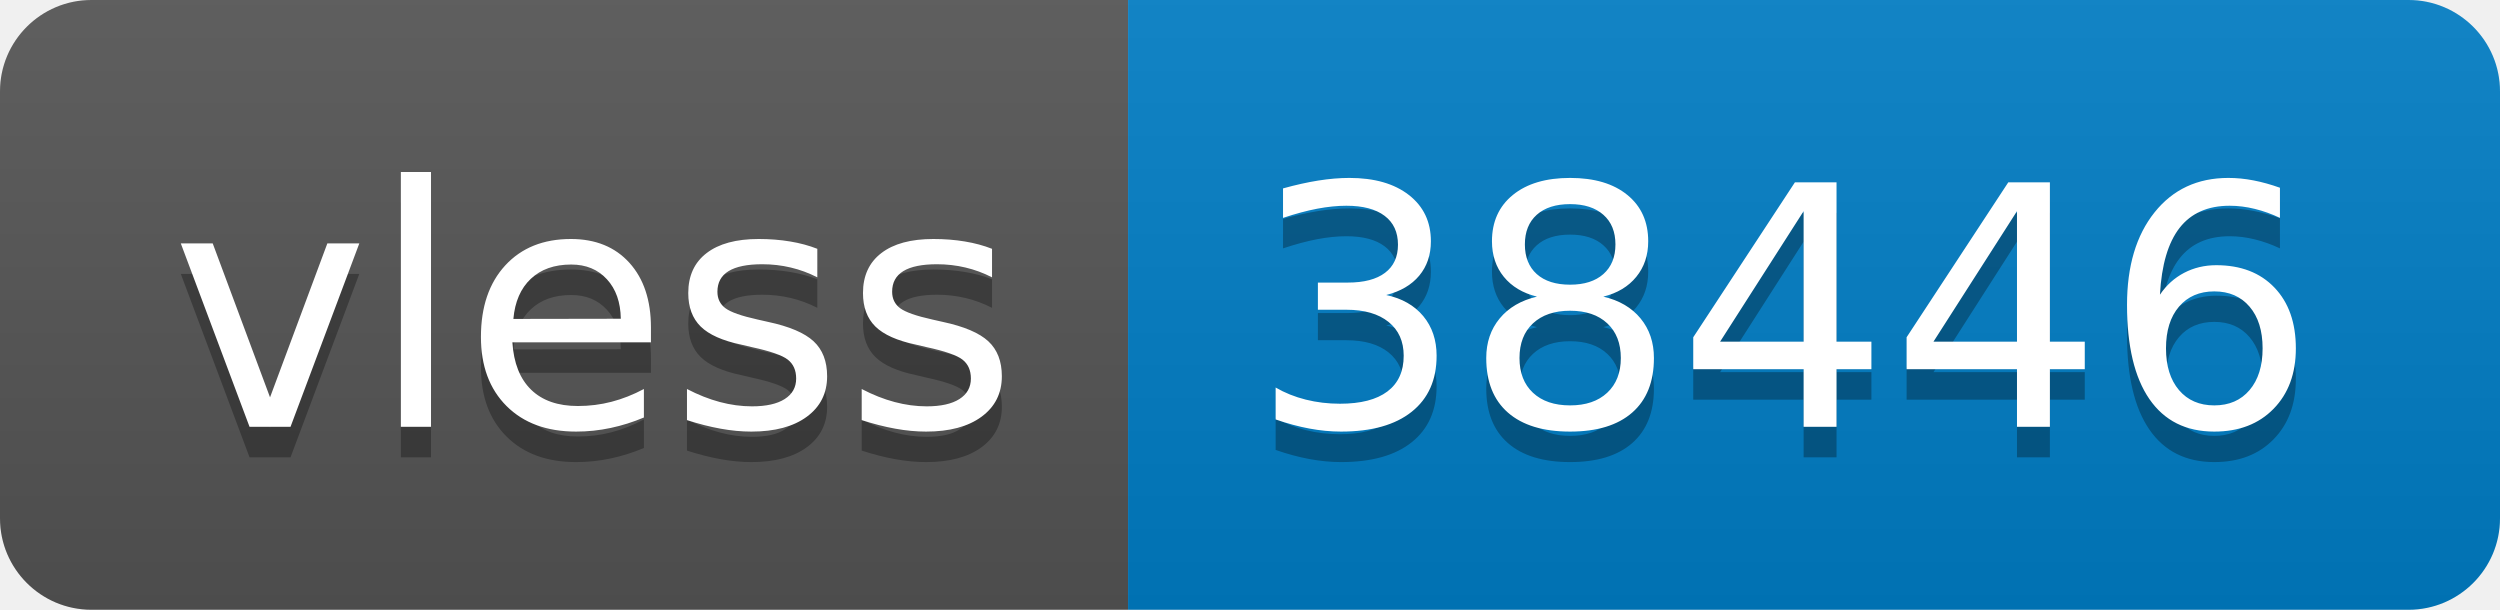
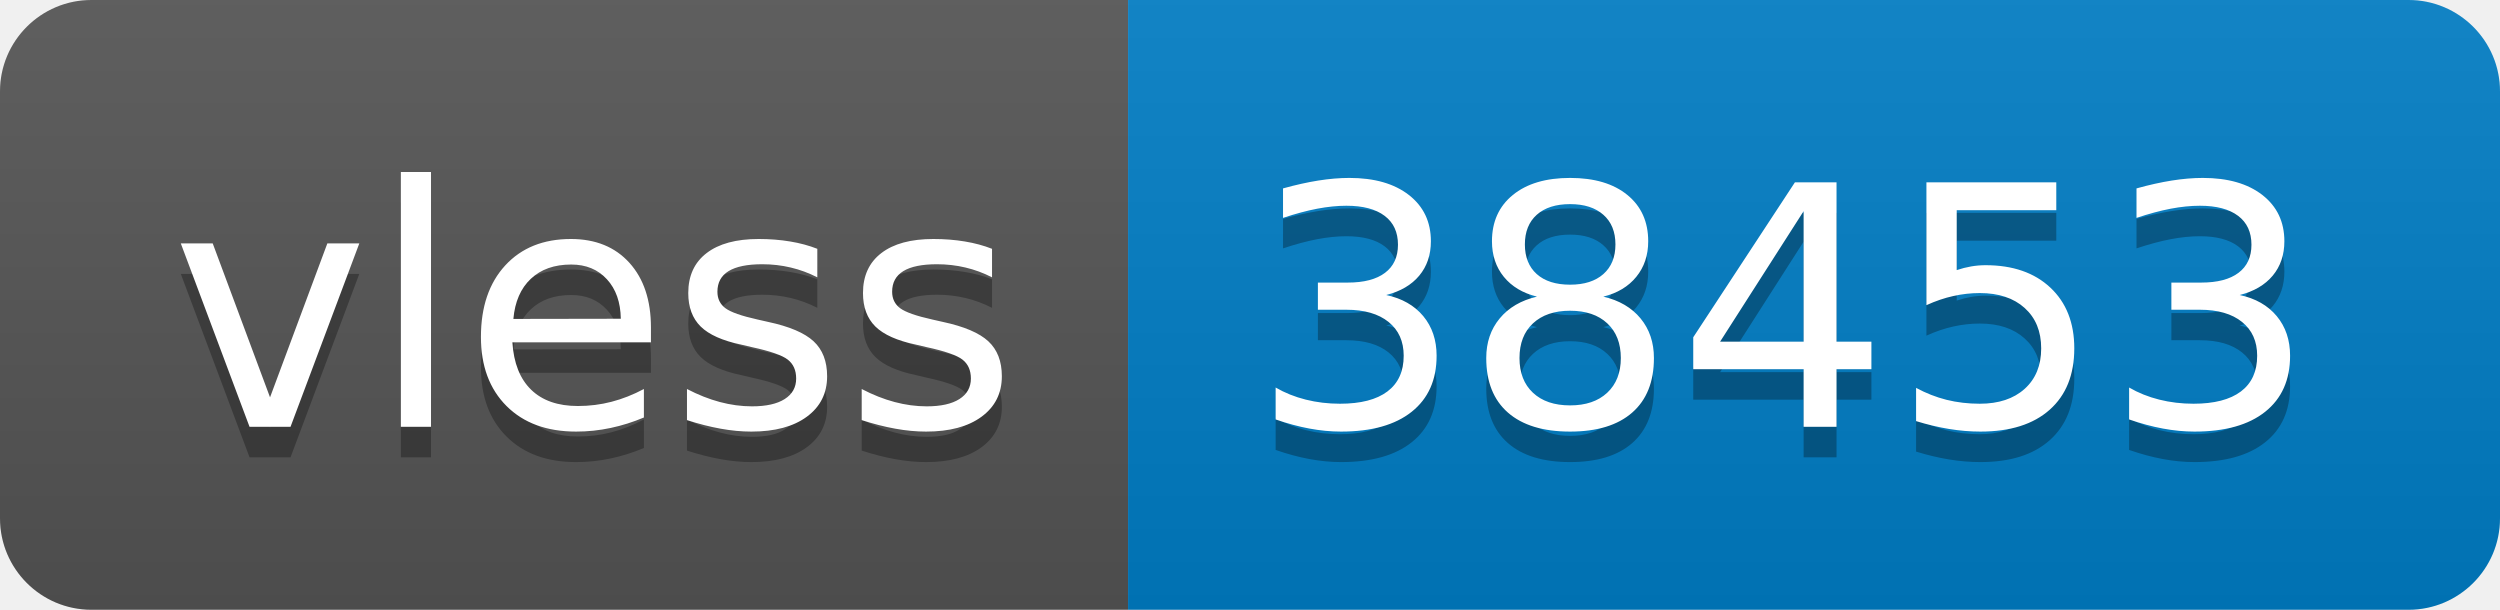
- <svg xmlns="http://www.w3.org/2000/svg" width="82" height="20" role="img" aria-label="vless: 38446">
+ <svg xmlns="http://www.w3.org/2000/svg" width="82" height="20" role="img" aria-label="vless: 38453">
  <linearGradient id="s" x2="0" y2="100%">
    <stop offset="0" stop-color="#bbb" stop-opacity=".1" />
    <stop offset="1" stop-opacity=".1" />
  </linearGradient>
  <clipPath id="r">
    <rect width="82" height="20" rx="3" fill="#fff" />
  </clipPath>
  <g clip-path="url(#r)">
    <rect width="37" height="20" fill="#555" />
    <rect x="37" width="45" height="20" fill="#007ec6" />
    <rect width="82" height="20" fill="url(#s)" />
  </g>
  <g fill="#fff" text-anchor="middle" font-family="Verdana,Geneva,DejaVu Sans,sans-serif" text-rendering="geometricPrecision" font-size="110">
    <text aria-hidden="true" x="195" y="150" fill="#010101" fill-opacity=".3" transform="scale(.1)" textLength="270">vless</text>
    <text x="195" y="140" transform="scale(.1)" fill="#fff" textLength="270">vless</text>
-     <text aria-hidden="true" x="585" y="150" fill="#010101" fill-opacity=".3" transform="scale(.1)" textLength="350">38446</text>
-     <text x="585" y="140" transform="scale(.1)" fill="#fff" textLength="350">38446</text>
+     <text aria-hidden="true" x="585" y="150" fill="#010101" fill-opacity=".3" transform="scale(.1)" textLength="350">38453</text>
+     <text x="585" y="140" transform="scale(.1)" fill="#fff" textLength="350">38453</text>
  </g>
</svg>
